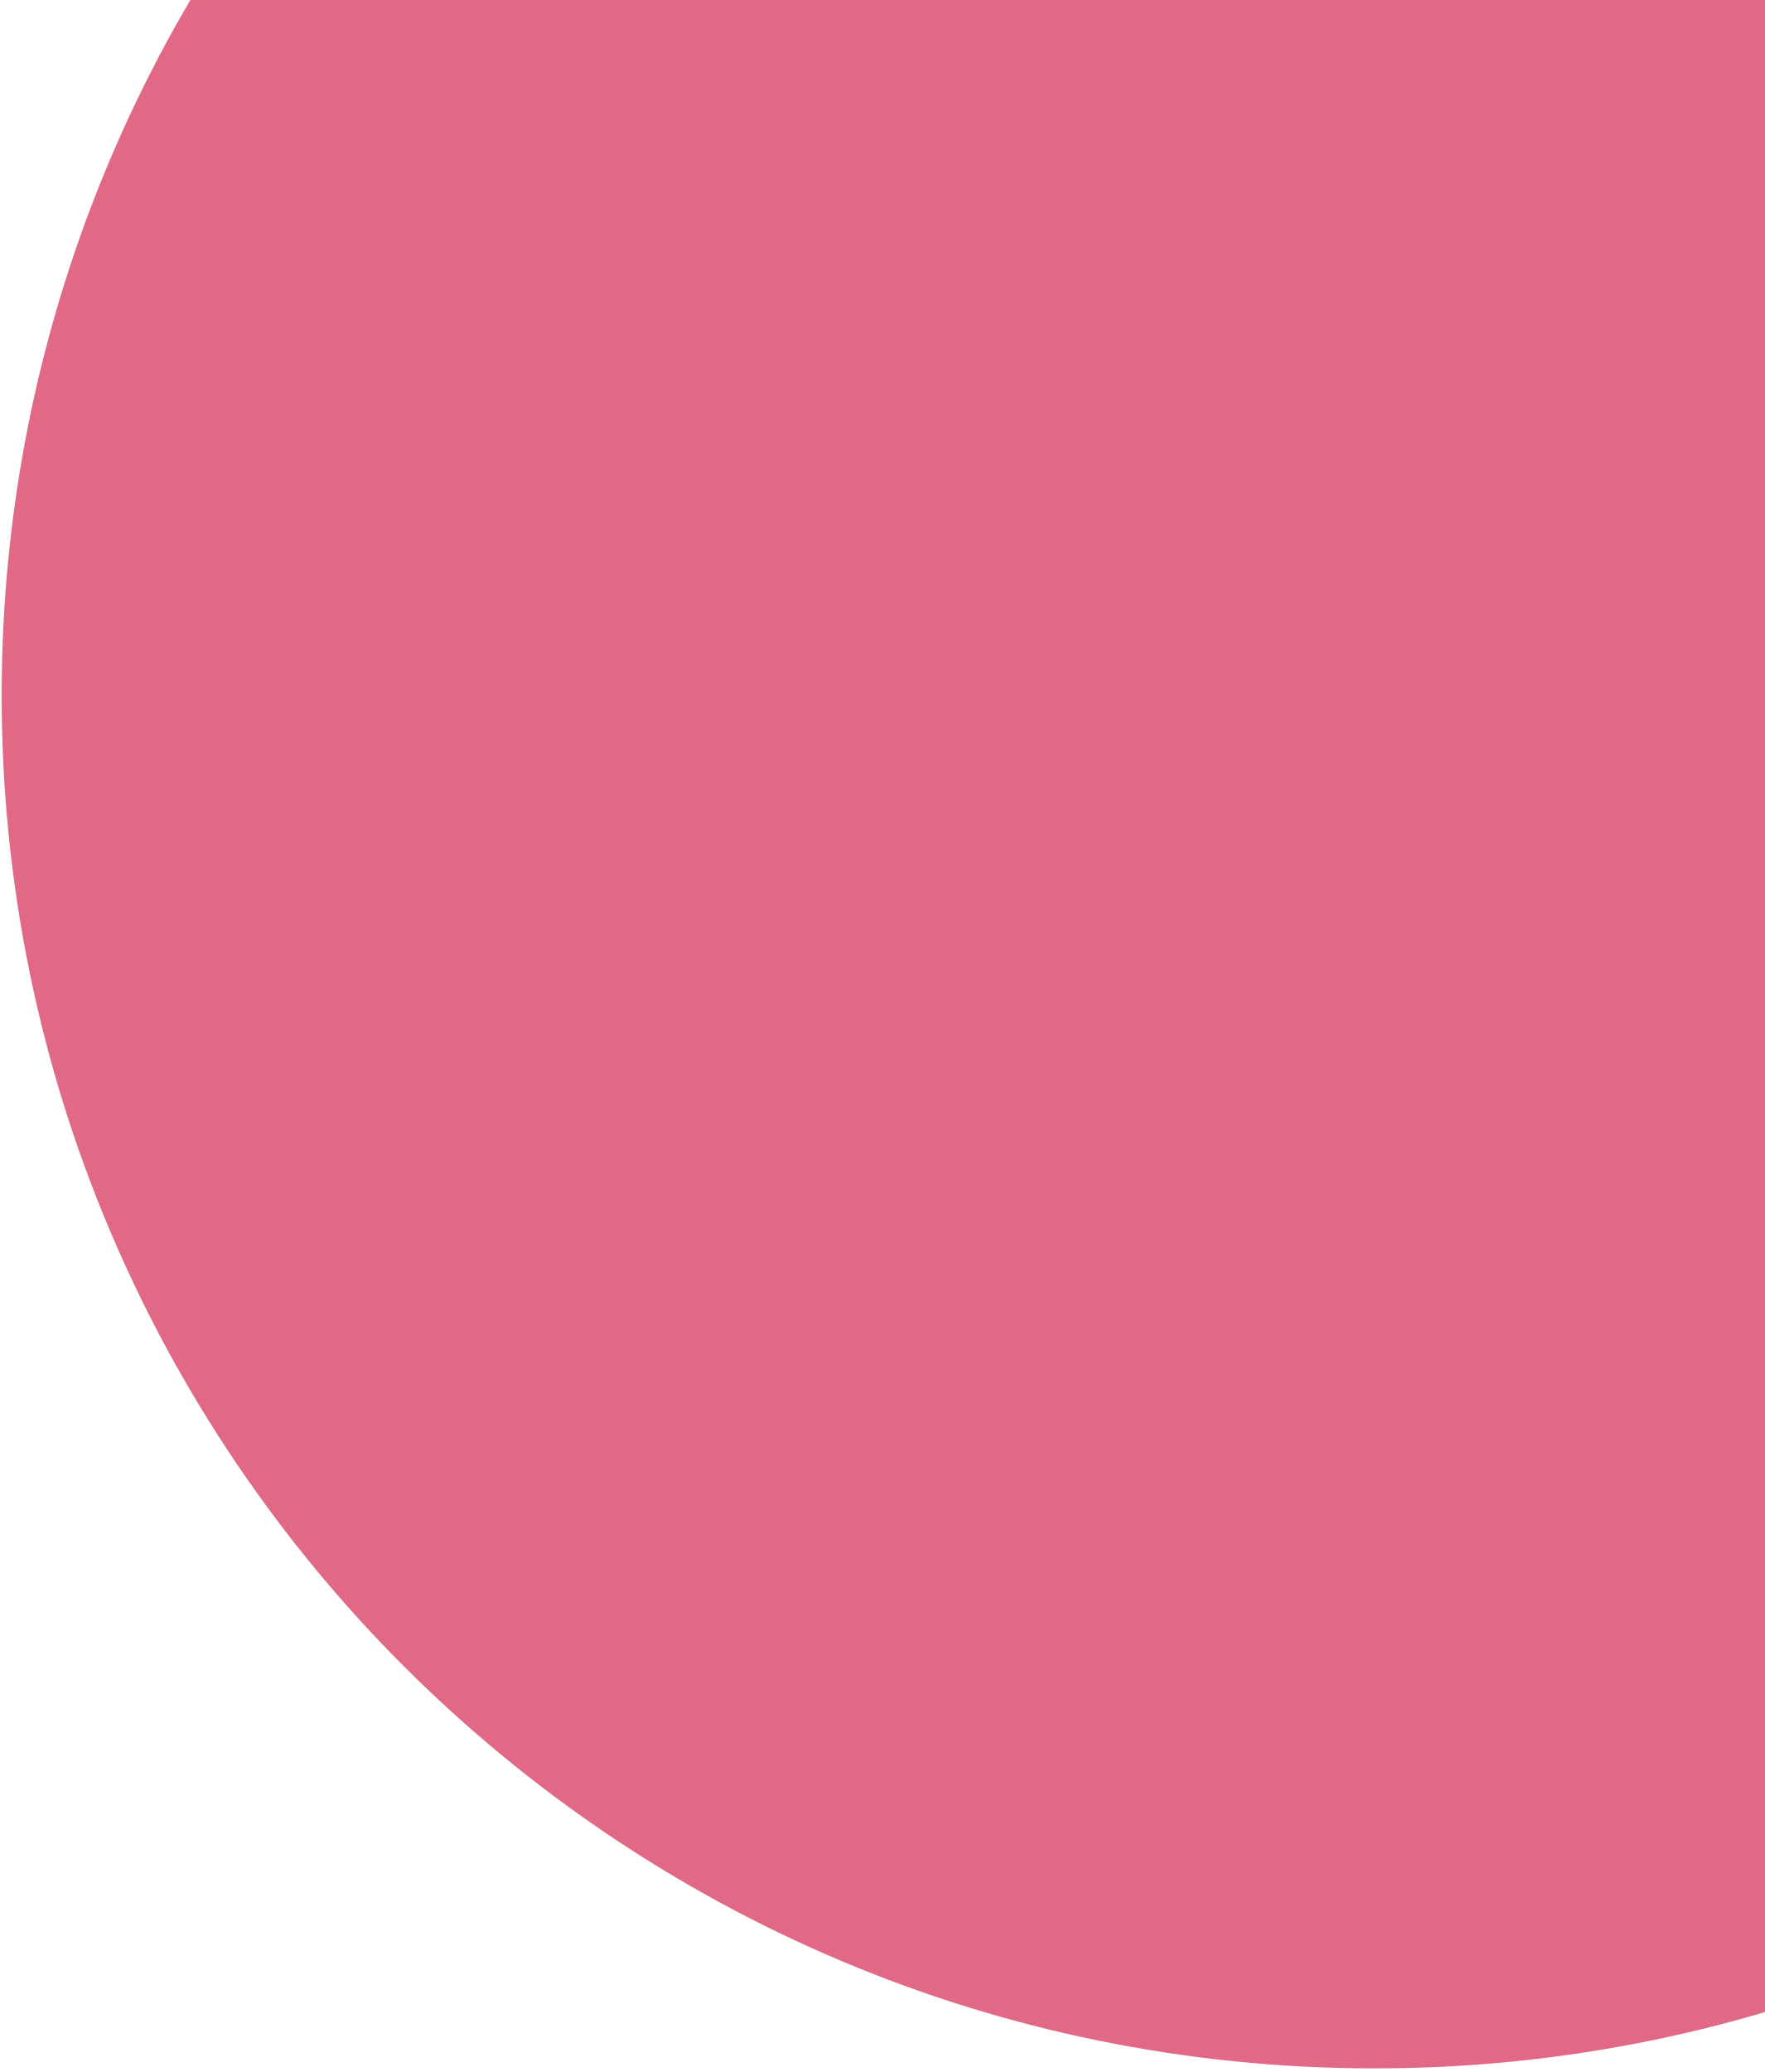
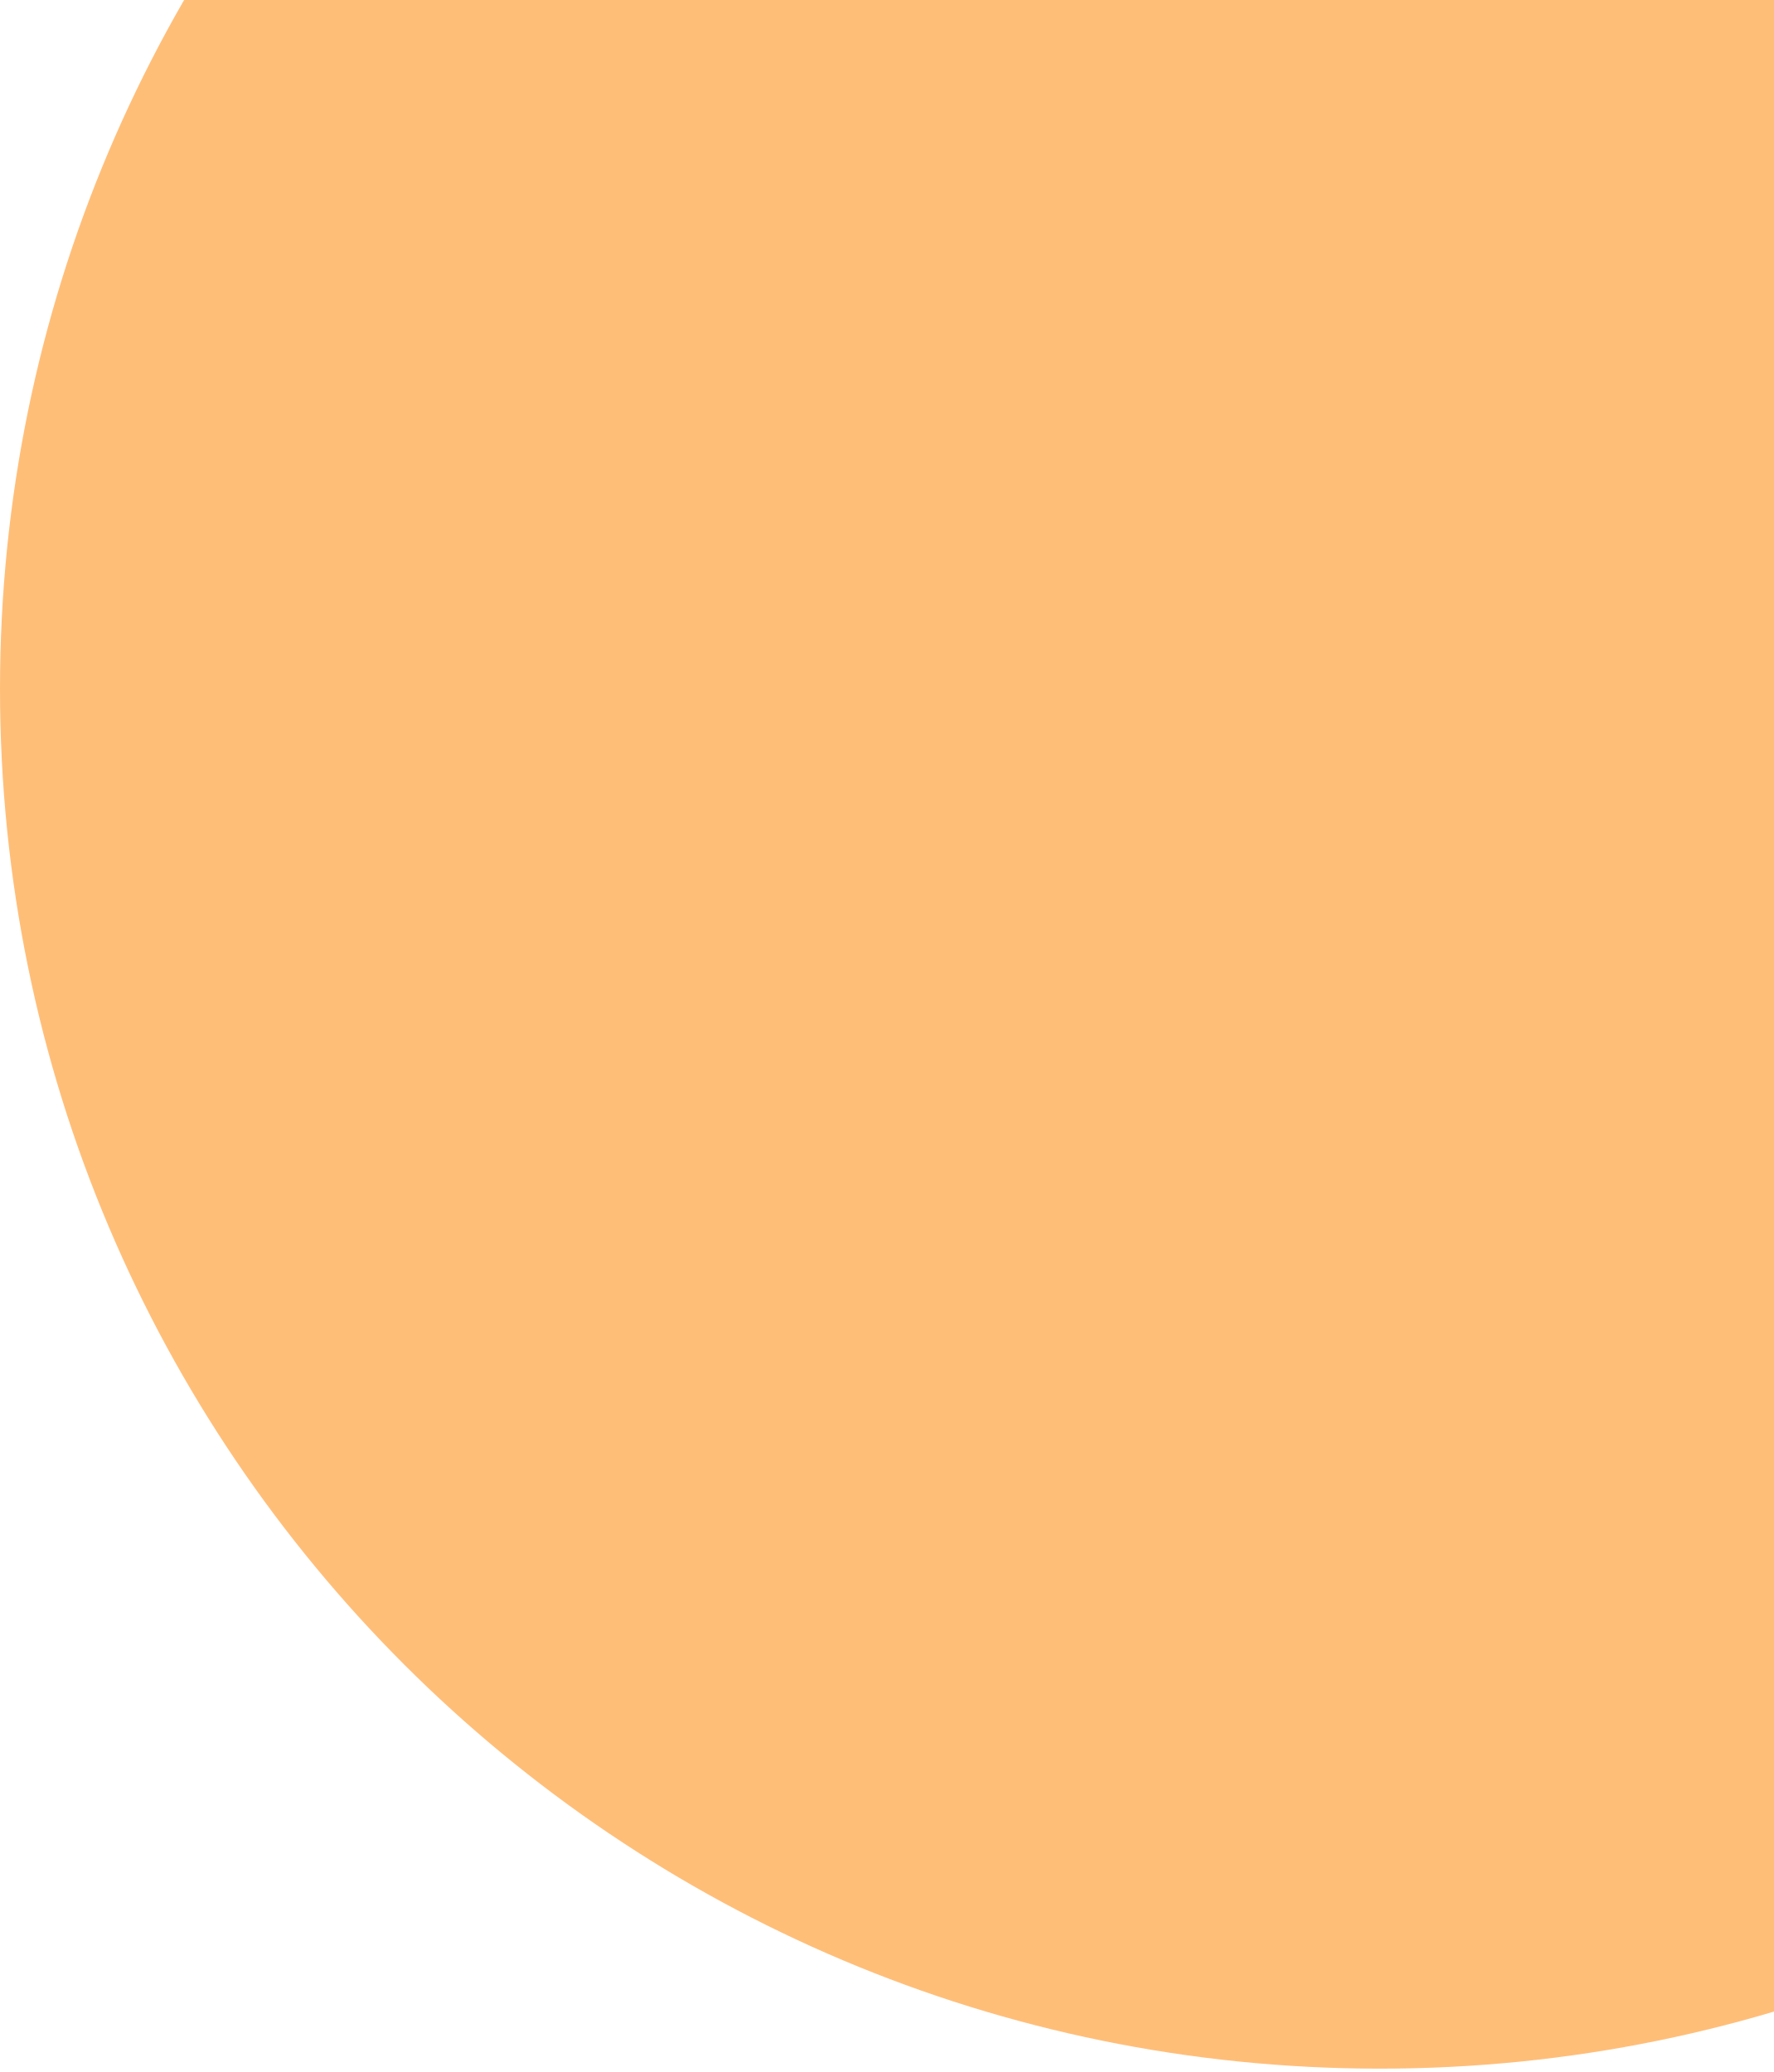
- <svg xmlns="http://www.w3.org/2000/svg" width="362" height="425" viewBox="0 0 362 425" fill="none">
-   <circle cx="281.999" cy="142.602" r="281.658" fill="#E26986" />
+ <svg xmlns="http://www.w3.org/2000/svg" width="362" height="423" viewBox="0 0 362 423" fill="none">
+   <circle cx="281.658" cy="140.658" r="281.658" fill="#FFBE78" />
</svg>
